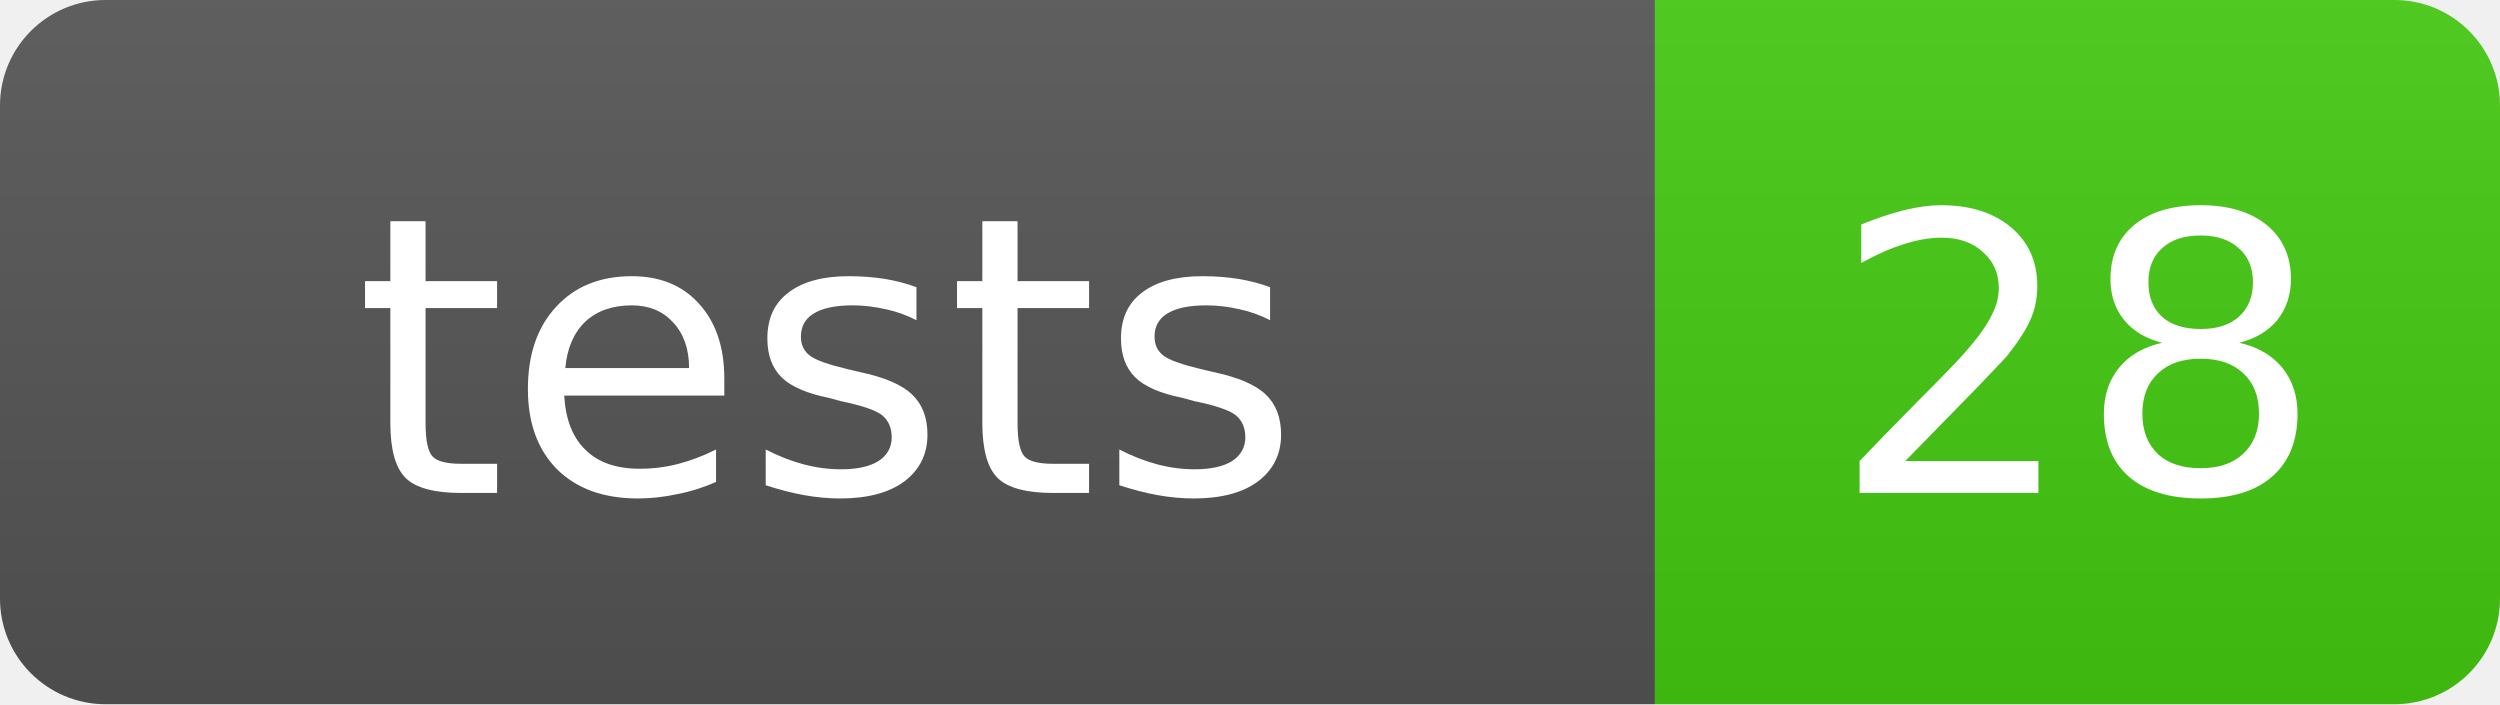
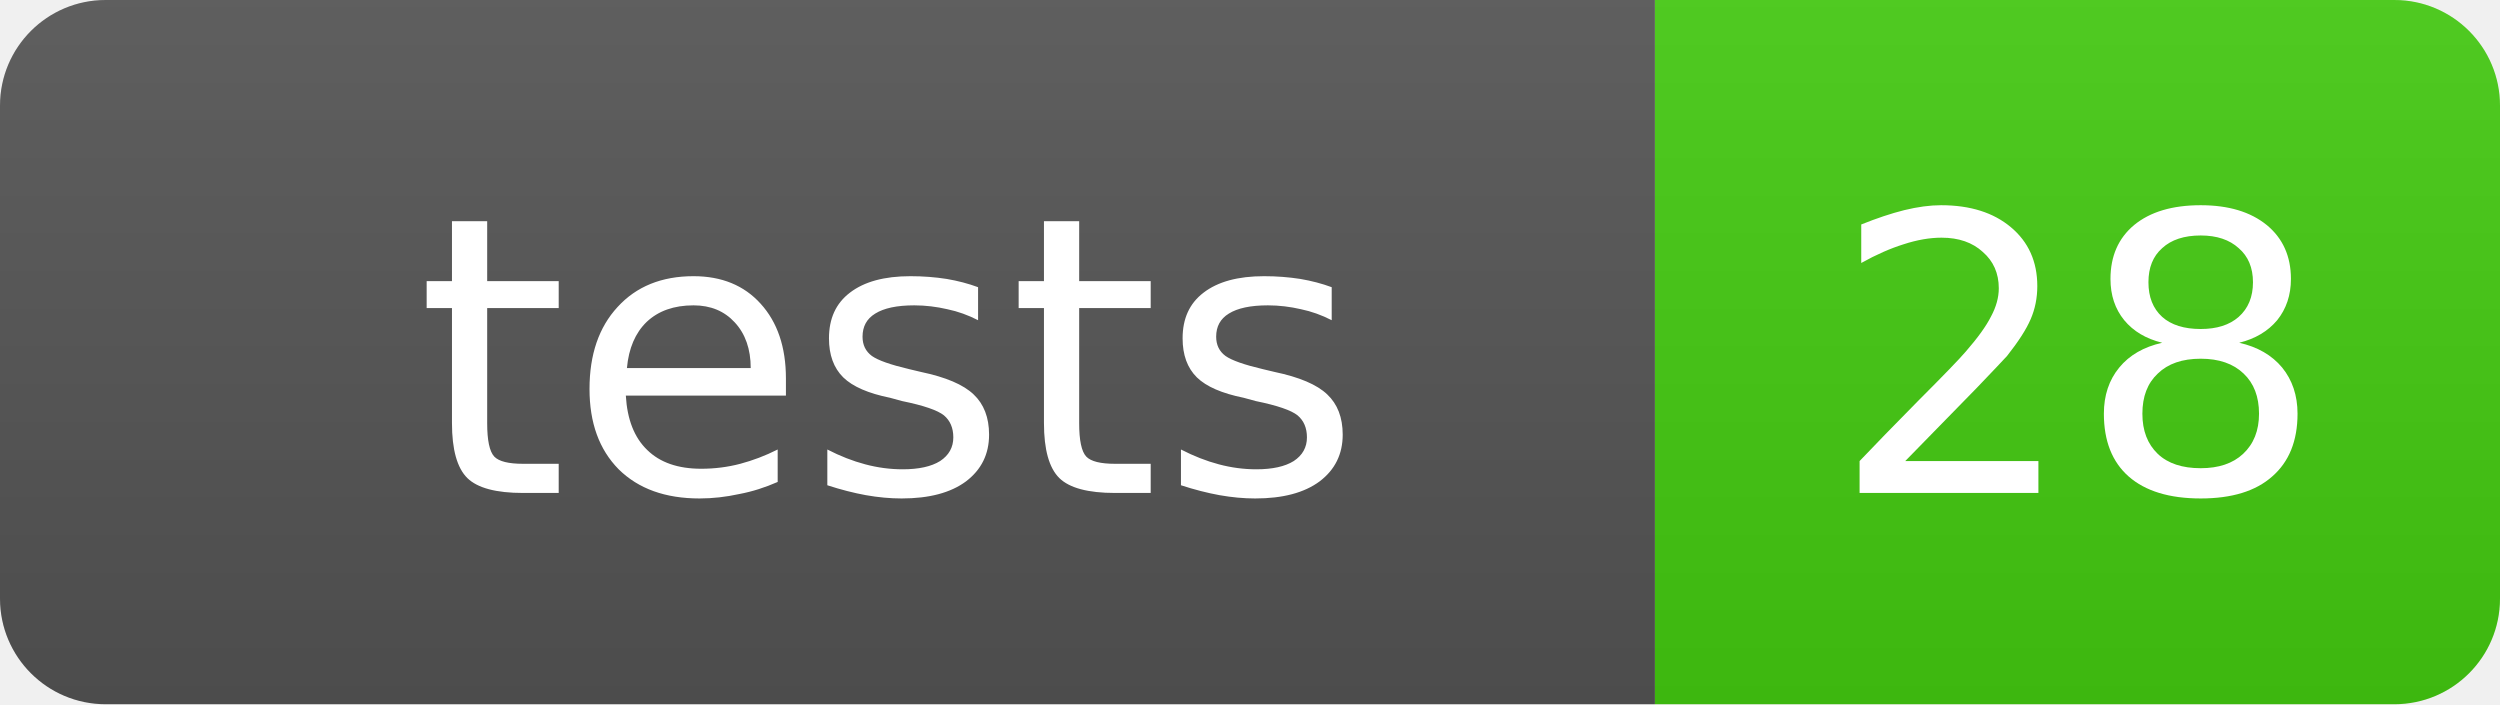
<svg xmlns="http://www.w3.org/2000/svg" width="71" height="20" viewBox="0 0 71 20" role="img" aria-label="Tests: 28">
  <linearGradient id="s" x2="0" y2="100%">
    <stop offset="0" stop-color="#bbb" stop-opacity=".1" />
    <stop offset="1" stop-opacity=".1" />
  </linearGradient>
  <clipPath id="r">
    <rect width="71" height="20" rx="3" fill="#fff" />
  </clipPath>
  <g clip-path="url(#r)">
    <rect width="47" height="20" fill="#555" />
    <rect x="47" width="24" height="20" fill="#4c1" />
    <rect width="71" height="20" fill="url(#s)" />
  </g>
  <g fill="#fff" font-family="Verdana,Geneva,DejaVu Sans,sans-serif" font-size="11" text-rendering="geometricPrecision">
-     <text x="23.5" y="14" text-anchor="middle">tests</text>
+     <text x="23.5" y="14" text-anchor="middle">
+       <svg viewBox="0 0 512 512" x="10" y="-3" width="16" height="16" style="fill:#fff;">
+         <g>
+           <path d="M441.984,0c-11.865-0.008-21.495,9.58-21.495,21.446c-0.016,11.858,9.58,21.47,21.437,21.486c11.858,0.017,21.479-9.588,21.495-21.454C463.429,9.63,453.841,0.008,441.984,0z" />
+           <path d="M445.713,102.307c0.008-6.978-5.631-12.64-12.6-12.649c-6.977,0-12.64,5.647-12.649,12.625c0,6.976,5.639,12.632,12.616,12.632C440.058,114.931,445.713,109.276,445.713,102.307z" />
+           <path d="M473.116,55.663c-8.34-0.017-15.113,6.724-15.113,15.055c-0.008,8.34,6.748,15.097,15.088,15.122c8.324,0,15.089-6.74,15.106-15.089C488.204,62.427,481.455,55.663,473.116,55.663z" />
+           <path d="M98.855,436.949c53.492,53.483,140.514,53.483,193.997,0c21.291-21.299,34.731-48.261,38.86-77.997c1.444-10.413,1.656-20.956,0.702-31.385H59.31C55.793,366.696,68.971,407.057,98.855,436.949z M242.838,374.603c5.752,0,10.404,4.668,10.404,10.413c0,5.753-4.652,10.404-10.404,10.404c-5.745,0-10.413-4.651-10.413-10.404C232.425,379.271,237.093,374.603,242.838,374.603z M198.901,424.023c7.582,0,13.734,6.145,13.734,13.726c0,7.581-6.152,13.726-13.734,13.726c-7.581,0-13.725-6.145-13.725-13.726C185.176,430.168,191.321,424.023,198.901,424.023z M147.083,366.99c9.336,0,16.9,7.565,16.9,16.9s-7.564,16.891-16.9,16.891c-9.327,0-16.901-7.556-16.901-16.891S137.756,366.99,147.083,366.99z" />
+           <path d="M381.694,93.16l-0.571-0.572c-5.623-5.639-13.212-8.781-21.176-8.772c-7.956-0.008-15.562,3.134-21.176,8.772c-5.63,5.623-8.788,13.212-8.781,21.185c0,0.922,0.058,1.828,0.131,2.733l-65.642,65.651c-21.56-9.352-44.997-14.248-68.638-14.248c-45.918-0.017-89.184,17.904-121.647,50.374c-32.478,32.462-50.398,75.745-50.39,121.664c-0.008,45.918,17.912,89.201,50.39,121.663c32.462,32.479,75.745,50.399,121.664,50.391c45.919,0.008,89.202-17.912,121.664-50.391c26.684-26.668,43.568-60.574,48.734-97.859c1.085-7.801,1.624-15.676,1.624-23.518c0-23.658-4.864-47.241-14.24-68.899l65.658-65.65c0.906,0.074,1.82,0.13,2.734,0.13c7.973,0.008,15.562-3.142,21.184-8.772c5.37-5.353,8.471-12.494,8.74-20.033l0.033-0.066v-1.085c0.008-7.965-3.134-15.554-8.773-21.176L381.694,93.16z M330.488,267.408c31.23,57.915,22.409,131.734-26.512,180.656c-29.86,29.867-68.98,44.784-108.118,44.784c-39.129,0-78.266-14.925-108.117-44.784c-59.718-59.711-59.718-156.517,0-216.235c29.851-29.859,68.972-44.776,108.1-44.776c24.988,0,49.983,6.096,72.554,18.263l76.676-76.667l62.084,62.084L330.488,267.408z M429.67,183.495c-2.106,2.114-4.864,3.166-7.638,3.166c-1.469,0-2.938-0.318-4.317-0.914l0.196-0.188l-67.347-67.348l-0.302,0.302c-1.975-4.023-1.305-9.034,2.048-12.38c2.114-2.113,4.872-3.166,7.638-3.166c2.767,0,5.533,1.053,7.638,3.166l62.084,62.084C433.888,172.438,433.897,179.268,429.67,183.495z" />
+         </g>
+       </svg> tests 
+     </text>
    <text x="59" y="14" text-anchor="middle">28</text>
  </g>
</svg>
